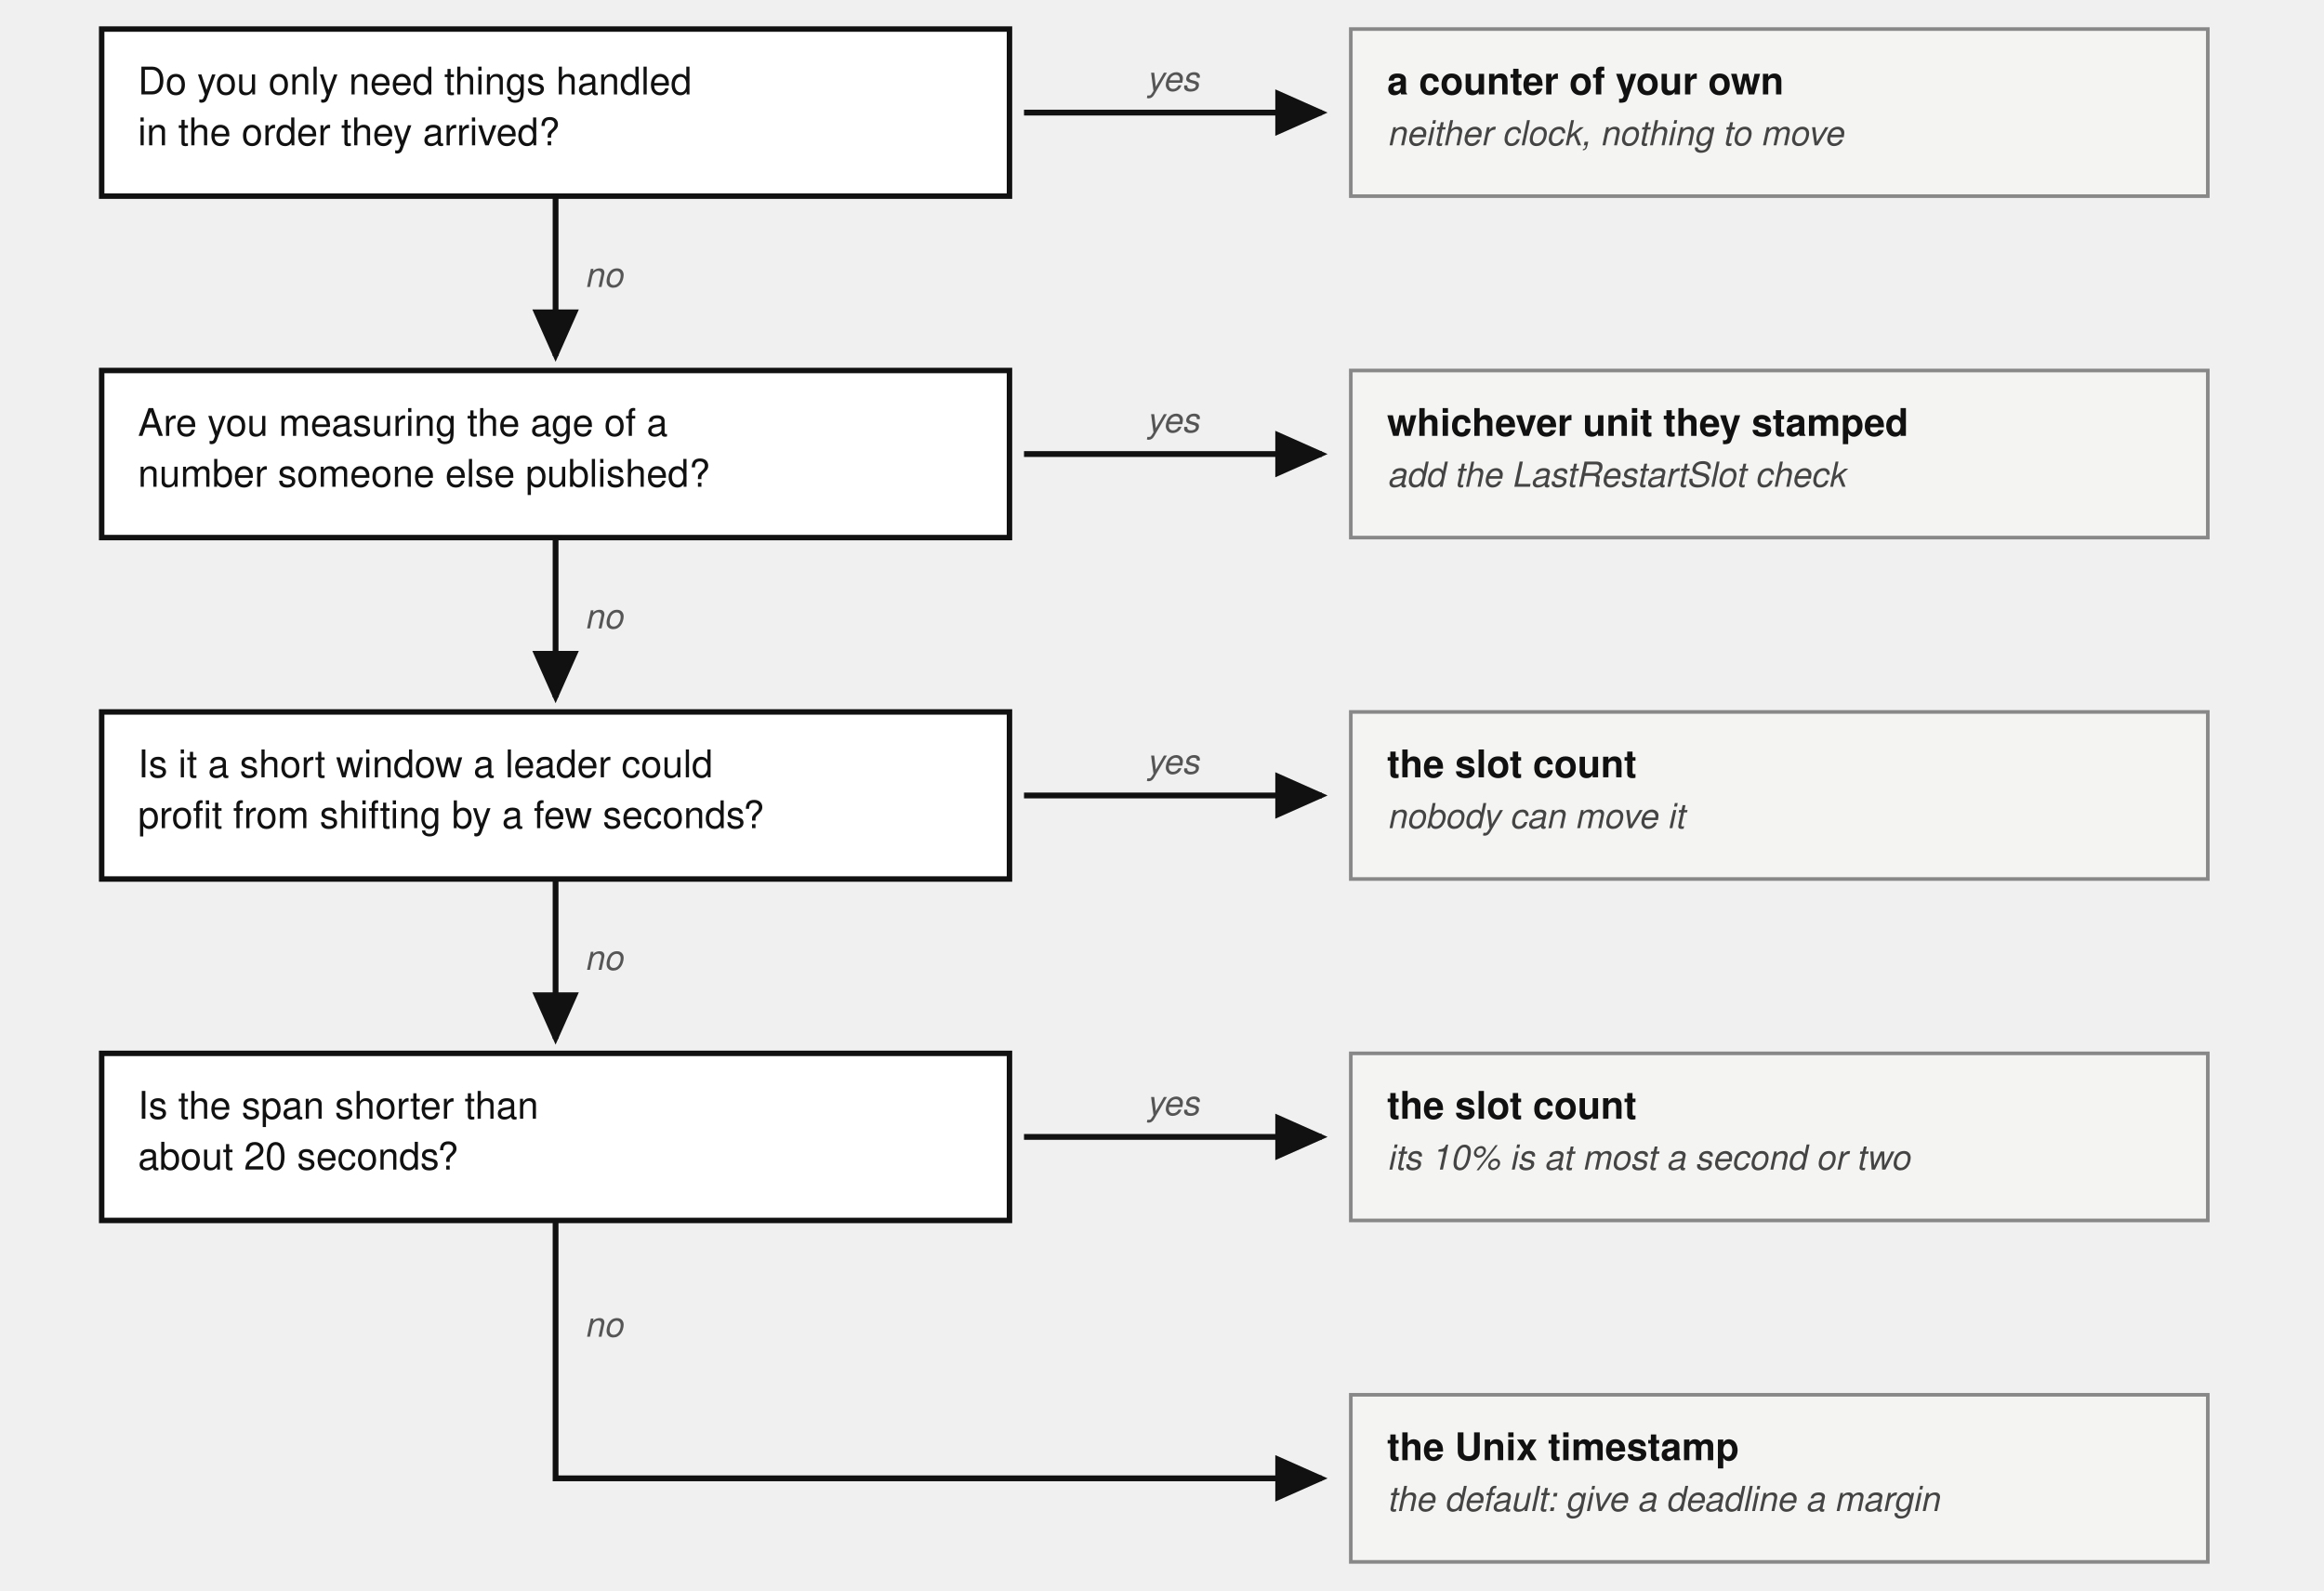
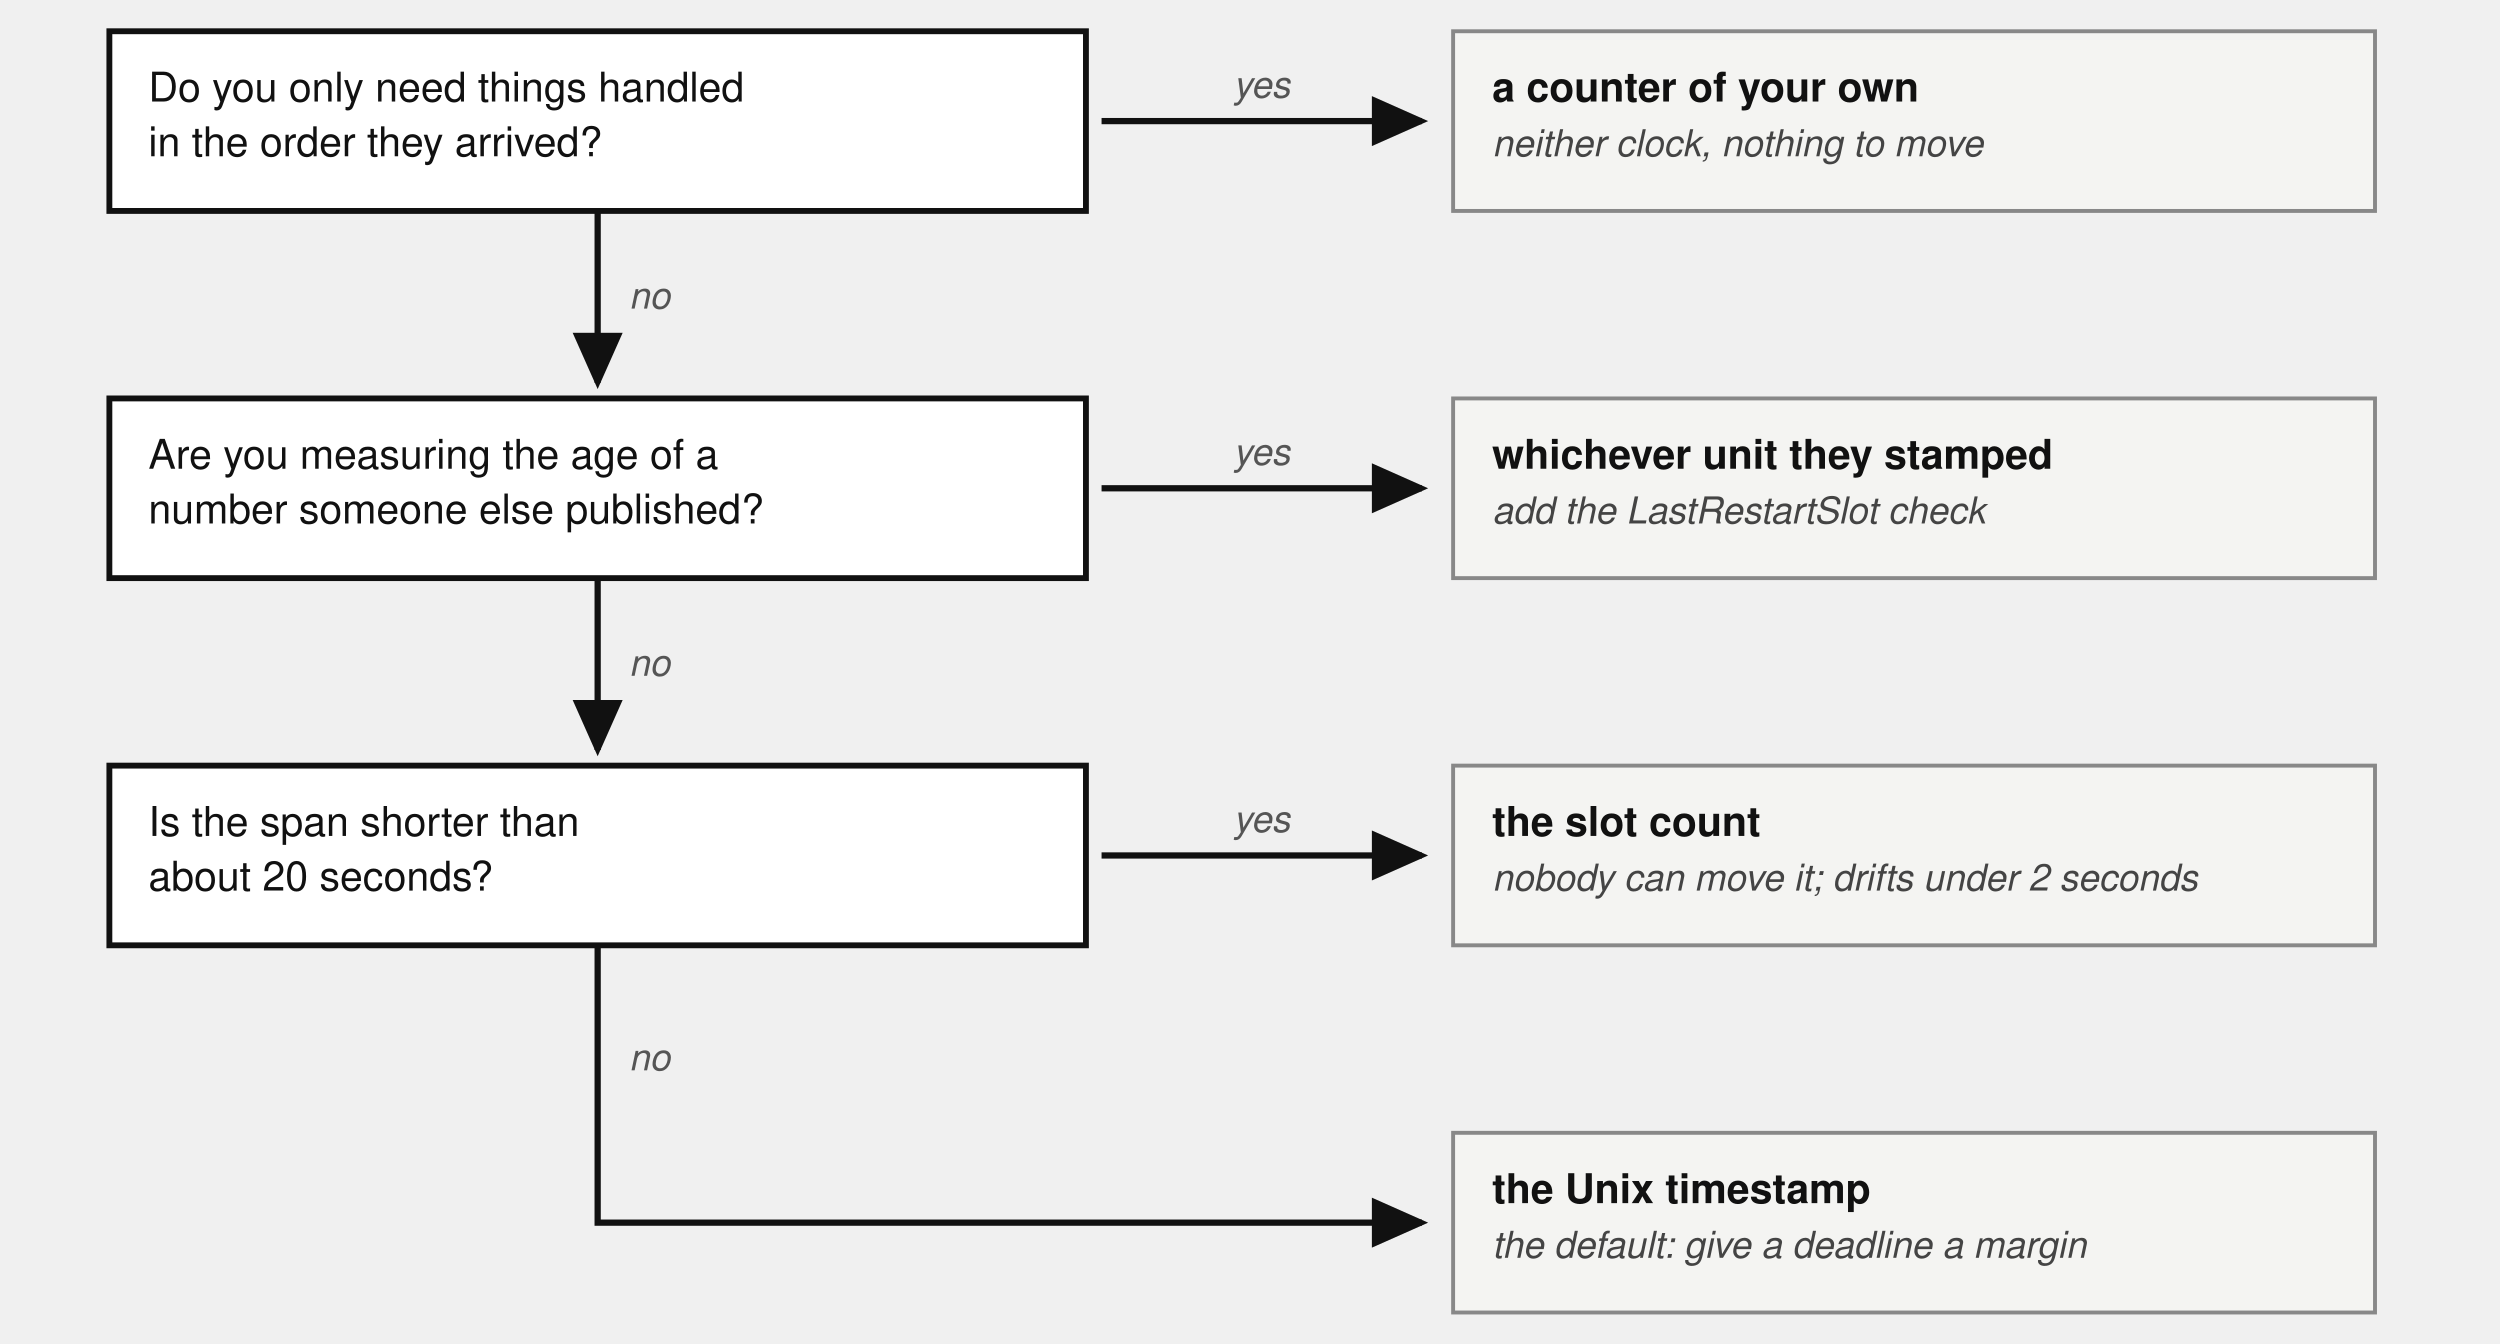
- <svg xmlns="http://www.w3.org/2000/svg" viewBox="0 0 640 438" font-family="'Denim INK', Helvetica, Arial, sans-serif" fill="#111">
+ <svg xmlns="http://www.w3.org/2000/svg" viewBox="0 0 640 344" font-family="'Denim INK', Helvetica, Arial, sans-serif" fill="#111">
  <g transform="translate(0,-16)">
    <defs>
      <marker id="clocktree-arr" markerWidth="9" markerHeight="8" refX="8" refY="4" orient="auto">
        <path d="M0,0 L9,4 L0,8 z" fill="#111" />
      </marker>
    </defs>
    <rect x="28" y="24" width="250" height="46" fill="#fff" stroke="#111" stroke-width="1.5" />
    <text x="38" y="42" font-size="10.5">Do you only need things handled</text>
    <text x="38" y="56" font-size="10.5">in the order they arrived?</text>
    <path d="M 282,47 L 364,47" stroke="#111" stroke-width="1.6" fill="none" marker-end="url(#clocktree-arr)" />
    <text x="323" y="41" font-size="9.5" fill="#555" font-style="italic" text-anchor="middle">yes</text>
    <rect x="372" y="24" width="236" height="46" fill="#f4f4f2" stroke="#888" />
    <text x="382" y="42" font-size="10.5" font-weight="bold">a counter of your own</text>
    <text x="382" y="56" font-size="9.5" fill="#444" font-style="italic">neither clock, nothing to move</text>
    <path d="M 153,70 L 153,114" stroke="#111" stroke-width="1.6" fill="none" marker-end="url(#clocktree-arr)" />
    <text x="161" y="95" font-size="9.5" fill="#555" font-style="italic">no</text>
    <rect x="28" y="118" width="250" height="46" fill="#fff" stroke="#111" stroke-width="1.5" />
    <text x="38" y="136" font-size="10.5">Are you measuring the age of a</text>
    <text x="38" y="150" font-size="10.5">number someone else published?</text>
    <path d="M 282,141 L 364,141" stroke="#111" stroke-width="1.6" fill="none" marker-end="url(#clocktree-arr)" />
    <text x="323" y="135" font-size="9.5" fill="#555" font-style="italic" text-anchor="middle">yes</text>
    <rect x="372" y="118" width="236" height="46" fill="#f4f4f2" stroke="#888" />
    <text x="382" y="136" font-size="10.5" font-weight="bold">whichever unit they stamped</text>
    <text x="382" y="150" font-size="9.5" fill="#444" font-style="italic">add the LastRestartSlot check</text>
    <path d="M 153,164 L 153,208" stroke="#111" stroke-width="1.6" fill="none" marker-end="url(#clocktree-arr)" />
    <text x="161" y="189" font-size="9.5" fill="#555" font-style="italic">no</text>
    <rect x="28" y="212" width="250" height="46" fill="#fff" stroke="#111" stroke-width="1.5" />
-     <text x="38" y="230" font-size="10.5">Is it a short window a leader could</text>
-     <text x="38" y="244" font-size="10.5">profit from shifting by a few seconds?</text>
+     <text x="38" y="230" font-size="10.5">Is the span shorter than</text>
+     <text x="38" y="244" font-size="10.5">about 20 seconds?</text>
    <path d="M 282,235 L 364,235" stroke="#111" stroke-width="1.6" fill="none" marker-end="url(#clocktree-arr)" />
    <text x="323" y="229" font-size="9.5" fill="#555" font-style="italic" text-anchor="middle">yes</text>
    <rect x="372" y="212" width="236" height="46" fill="#f4f4f2" stroke="#888" />
    <text x="382" y="230" font-size="10.5" font-weight="bold">the slot count</text>
-     <text x="382" y="244" font-size="9.5" fill="#444" font-style="italic">nobody can move it</text>
-     <path d="M 153,258 L 153,302" stroke="#111" stroke-width="1.6" fill="none" marker-end="url(#clocktree-arr)" />
-     <text x="161" y="283" font-size="9.5" fill="#555" font-style="italic">no</text>
-     <rect x="28" y="306" width="250" height="46" fill="#fff" stroke="#111" stroke-width="1.5" />
-     <text x="38" y="324" font-size="10.5">Is the span shorter than</text>
-     <text x="38" y="338" font-size="10.5">about 20 seconds?</text>
-     <path d="M 282,329 L 364,329" stroke="#111" stroke-width="1.6" fill="none" marker-end="url(#clocktree-arr)" />
-     <text x="323" y="323" font-size="9.5" fill="#555" font-style="italic" text-anchor="middle">yes</text>
+     <text x="382" y="244" font-size="9.5" fill="#444" font-style="italic">nobody can move it; drifts under 2 seconds</text>
+     <path d="M 153,258 L 153,329 L 364,329" stroke="#111" stroke-width="1.6" fill="none" marker-end="url(#clocktree-arr)" />
+     <text x="161" y="290" font-size="9.5" fill="#555" font-style="italic">no</text>
    <rect x="372" y="306" width="236" height="46" fill="#f4f4f2" stroke="#888" />
-     <text x="382" y="324" font-size="10.5" font-weight="bold">the slot count</text>
-     <text x="382" y="338" font-size="9.5" fill="#444" font-style="italic">its 10% is at most a second or two</text>
-     <path d="M 153,352 L 153,423 L 364,423" stroke="#111" stroke-width="1.6" fill="none" marker-end="url(#clocktree-arr)" />
-     <text x="161" y="384" font-size="9.5" fill="#555" font-style="italic">no</text>
-     <rect x="372" y="400" width="236" height="46" fill="#f4f4f2" stroke="#888" />
-     <text x="382" y="418" font-size="10.5" font-weight="bold">the Unix timestamp</text>
-     <text x="382" y="432" font-size="9.5" fill="#444" font-style="italic">the default: give a deadline a margin</text>
+     <text x="382" y="324" font-size="10.5" font-weight="bold">the Unix timestamp</text>
+     <text x="382" y="338" font-size="9.5" fill="#444" font-style="italic">the default: give a deadline a margin</text>
  </g>
</svg>
